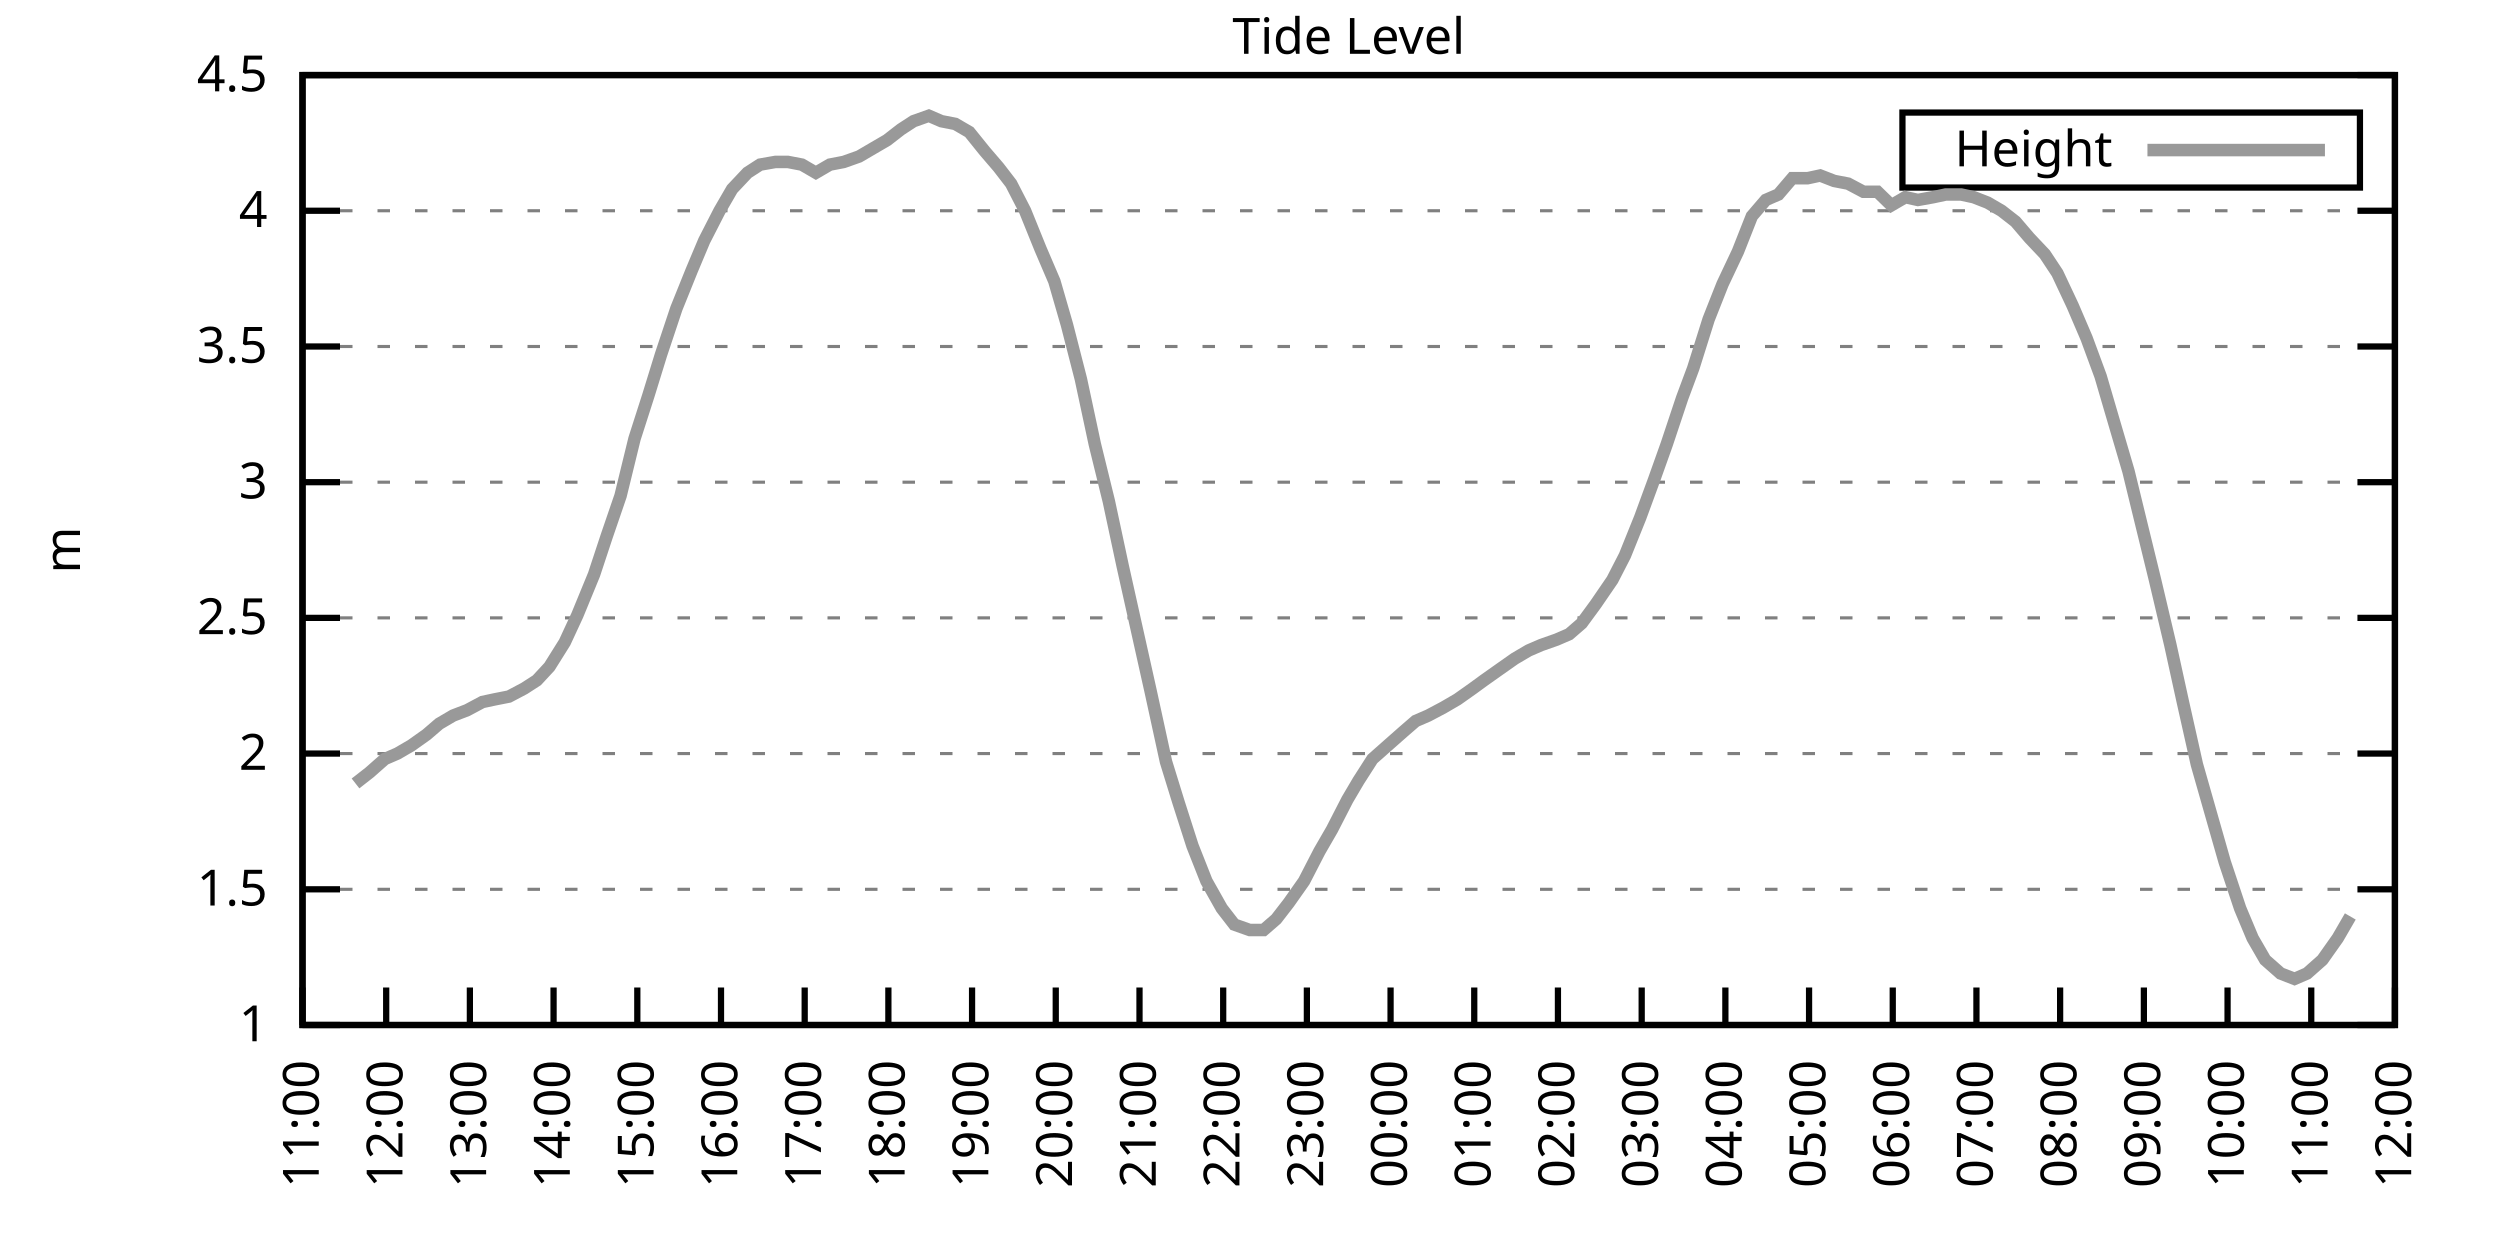
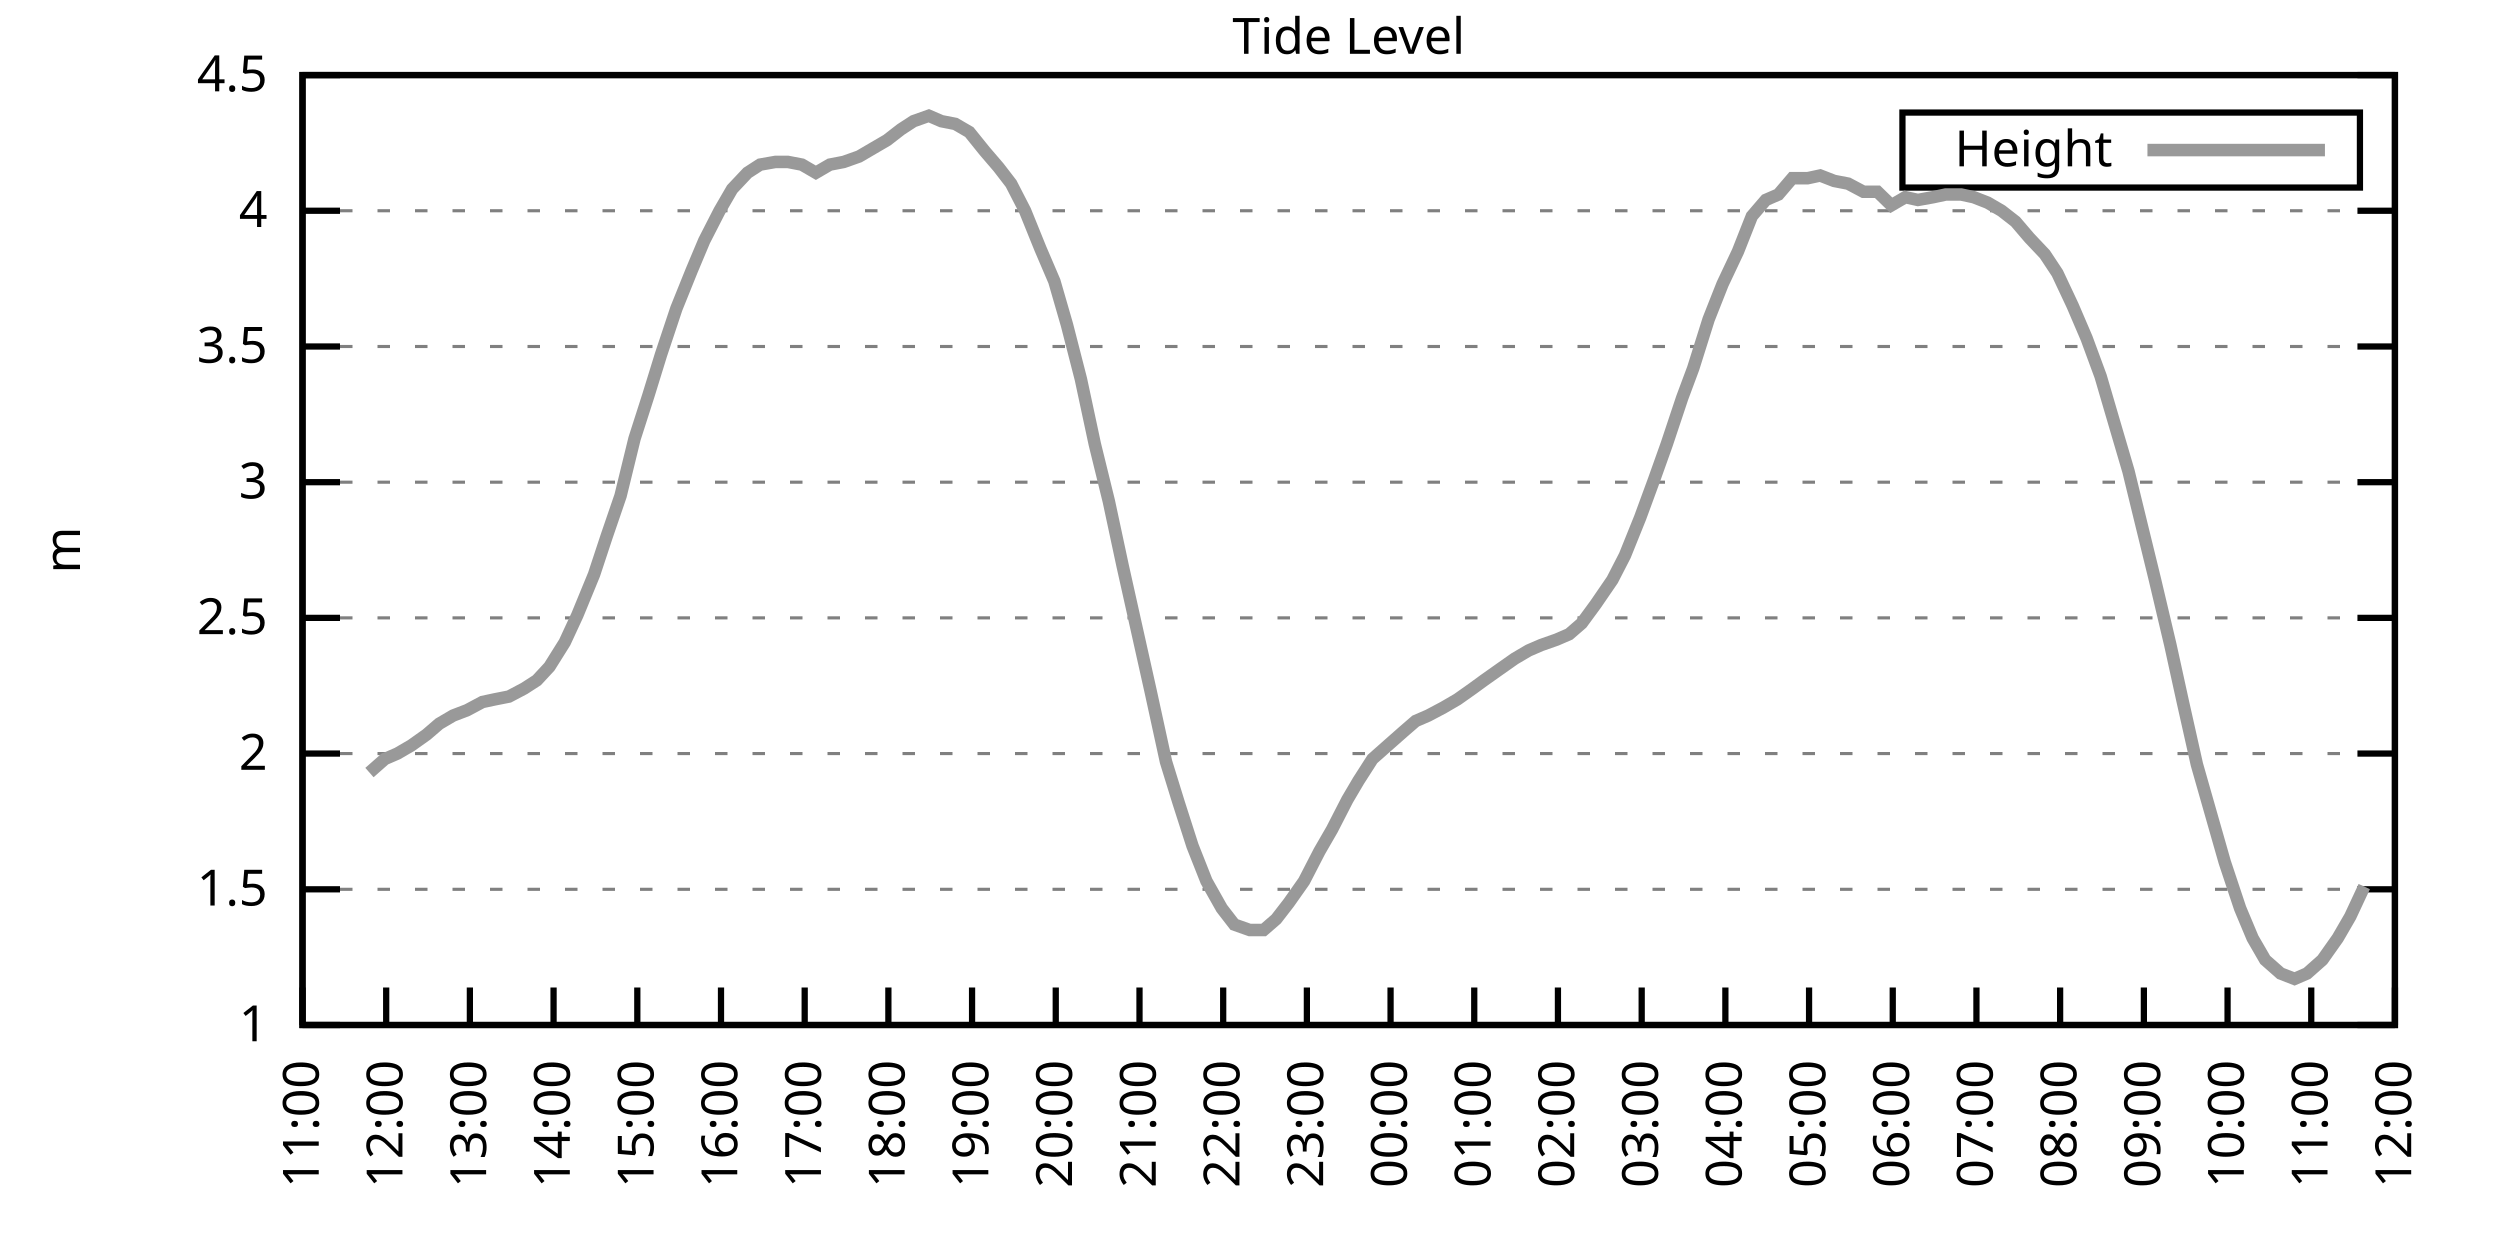
<svg xmlns="http://www.w3.org/2000/svg" xmlns:xlink="http://www.w3.org/1999/xlink" width="400" height="200" viewBox="0 0 400 200">
  <g id="gnuplot_canvas">
    <rect x="0" y="0" width="400" height="200" fill="none" />
    <defs>
      <circle id="gpDot" r="0.5" stroke-width="0.5" stroke="currentColor" />
      <path id="gpPt0" stroke-width="0.333" stroke="currentColor" d="M-1,0 h2 M0,-1 v2" />
      <path id="gpPt1" stroke-width="0.333" stroke="currentColor" d="M-1,-1 L1,1 M1,-1 L-1,1" />
      <path id="gpPt2" stroke-width="0.333" stroke="currentColor" d="M-1,0 L1,0 M0,-1 L0,1 M-1,-1 L1,1 M-1,1 L1,-1" />
      <rect id="gpPt3" stroke-width="0.333" stroke="currentColor" x="-1" y="-1" width="2" height="2" />
      <rect id="gpPt4" stroke-width="0.333" stroke="currentColor" fill="currentColor" x="-1" y="-1" width="2" height="2" />
      <circle id="gpPt5" stroke-width="0.333" stroke="currentColor" cx="0" cy="0" r="1" />
      <use xlink:href="#gpPt5" id="gpPt6" fill="currentColor" stroke="none" />
      <path id="gpPt7" stroke-width="0.333" stroke="currentColor" d="M0,-1.33 L-1.33,0.67 L1.33,0.67 z" />
      <use xlink:href="#gpPt7" id="gpPt8" fill="currentColor" stroke="none" />
      <use xlink:href="#gpPt7" id="gpPt9" stroke="currentColor" transform="rotate(180)" />
      <use xlink:href="#gpPt9" id="gpPt10" fill="currentColor" stroke="none" />
      <use xlink:href="#gpPt3" id="gpPt11" stroke="currentColor" transform="rotate(45)" />
      <use xlink:href="#gpPt11" id="gpPt12" fill="currentColor" stroke="none" />
      <path id="gpPt13" stroke-width="0.333" stroke="currentColor" d="M0,1.330 L1.265,0.411 L0.782,-1.067 L-0.782,-1.076 L-1.265,0.411 z" />
      <use xlink:href="#gpPt13" id="gpPt14" fill="currentColor" stroke="none" />
      <filter id="textbox" filterUnits="objectBoundingBox" x="0" y="0" height="1" width="1">
        <feFlood flood-color="white" flood-opacity="1" result="bgnd" />
        <feComposite in="SourceGraphic" in2="bgnd" operator="atop" />
      </filter>
      <filter id="greybox" filterUnits="objectBoundingBox" x="0" y="0" height="1" width="1">
        <feFlood flood-color="lightgrey" flood-opacity="1" result="grey" />
        <feComposite in="SourceGraphic" in2="grey" operator="atop" />
      </filter>
    </defs>
    <g fill="none" color="white" stroke="currentColor" stroke-width="1.00" stroke-linecap="butt" stroke-linejoin="miter">
</g>
    <g fill="none" color="black" stroke="currentColor" stroke-width="1.00" stroke-linecap="butt" stroke-linejoin="miter">
      <g stroke="none" shape-rendering="crispEdges">
        <polygon fill="rgb(255, 255, 255)" points="48.40,164.00 383.18,164.00 383.18,12.02 48.40,12.02 " />
      </g>
    </g>
    <g fill="none" color="black" stroke="currentColor" stroke-width="1.00" stroke-linecap="butt" stroke-linejoin="miter">
</g>
    <g fill="none" color="black" stroke="black" stroke-width="0.50" stroke-linecap="butt" stroke-linejoin="miter">
</g>
    <g fill="none" color="gray" stroke="currentColor" stroke-width="0.50" stroke-linecap="butt" stroke-linejoin="miter">
      <path stroke="gray" stroke-dasharray="2,4" class="gridline" d="M48.40,164.00 L383.19,164.00  " />
    </g>
    <g fill="none" color="gray" stroke="gray" stroke-width="1.00" stroke-linecap="butt" stroke-linejoin="miter">
</g>
    <g fill="none" color="black" stroke="currentColor" stroke-width="1.00" stroke-linecap="butt" stroke-linejoin="miter">
      <path stroke="black" d="M48.40,164.00 L54.40,164.00 M383.19,164.00 L377.19,164.00  " />
      <g transform="translate(42.80,166.60)" stroke="none" fill="black" font-family="Sans" font-size="8.00" text-anchor="end">
        <text>
          <tspan font-family="Sans"> 1</tspan>
        </text>
      </g>
    </g>
    <g fill="none" color="black" stroke="currentColor" stroke-width="1.00" stroke-linecap="butt" stroke-linejoin="miter">
</g>
    <g fill="none" color="black" stroke="black" stroke-width="0.50" stroke-linecap="butt" stroke-linejoin="miter">
</g>
    <g fill="none" color="gray" stroke="currentColor" stroke-width="0.50" stroke-linecap="butt" stroke-linejoin="miter">
      <path stroke="gray" stroke-dasharray="2,4" class="gridline" d="M48.40,142.29 L383.19,142.29  " />
    </g>
    <g fill="none" color="gray" stroke="gray" stroke-width="1.00" stroke-linecap="butt" stroke-linejoin="miter">
</g>
    <g fill="none" color="black" stroke="currentColor" stroke-width="1.00" stroke-linecap="butt" stroke-linejoin="miter">
      <path stroke="black" d="M48.40,142.29 L54.40,142.29 M383.19,142.29 L377.19,142.29  " />
      <g transform="translate(42.80,144.89)" stroke="none" fill="black" font-family="Sans" font-size="8.00" text-anchor="end">
        <text>
          <tspan font-family="Sans"> 1.5</tspan>
        </text>
      </g>
    </g>
    <g fill="none" color="black" stroke="currentColor" stroke-width="1.00" stroke-linecap="butt" stroke-linejoin="miter">
</g>
    <g fill="none" color="black" stroke="black" stroke-width="0.50" stroke-linecap="butt" stroke-linejoin="miter">
</g>
    <g fill="none" color="gray" stroke="currentColor" stroke-width="0.50" stroke-linecap="butt" stroke-linejoin="miter">
      <path stroke="gray" stroke-dasharray="2,4" class="gridline" d="M48.40,120.57 L383.19,120.57  " />
    </g>
    <g fill="none" color="gray" stroke="gray" stroke-width="1.00" stroke-linecap="butt" stroke-linejoin="miter">
</g>
    <g fill="none" color="black" stroke="currentColor" stroke-width="1.00" stroke-linecap="butt" stroke-linejoin="miter">
      <path stroke="black" d="M48.40,120.57 L54.40,120.57 M383.19,120.57 L377.19,120.57  " />
      <g transform="translate(42.80,123.17)" stroke="none" fill="black" font-family="Sans" font-size="8.00" text-anchor="end">
        <text>
          <tspan font-family="Sans"> 2</tspan>
        </text>
      </g>
    </g>
    <g fill="none" color="black" stroke="currentColor" stroke-width="1.00" stroke-linecap="butt" stroke-linejoin="miter">
</g>
    <g fill="none" color="black" stroke="black" stroke-width="0.50" stroke-linecap="butt" stroke-linejoin="miter">
</g>
    <g fill="none" color="gray" stroke="currentColor" stroke-width="0.50" stroke-linecap="butt" stroke-linejoin="miter">
      <path stroke="gray" stroke-dasharray="2,4" class="gridline" d="M48.40,98.86 L383.19,98.86  " />
    </g>
    <g fill="none" color="gray" stroke="gray" stroke-width="1.00" stroke-linecap="butt" stroke-linejoin="miter">
</g>
    <g fill="none" color="black" stroke="currentColor" stroke-width="1.00" stroke-linecap="butt" stroke-linejoin="miter">
      <path stroke="black" d="M48.40,98.86 L54.40,98.86 M383.19,98.86 L377.19,98.86  " />
      <g transform="translate(42.80,101.46)" stroke="none" fill="black" font-family="Sans" font-size="8.00" text-anchor="end">
        <text>
          <tspan font-family="Sans"> 2.5</tspan>
        </text>
      </g>
    </g>
    <g fill="none" color="black" stroke="currentColor" stroke-width="1.00" stroke-linecap="butt" stroke-linejoin="miter">
</g>
    <g fill="none" color="black" stroke="black" stroke-width="0.50" stroke-linecap="butt" stroke-linejoin="miter">
</g>
    <g fill="none" color="gray" stroke="currentColor" stroke-width="0.50" stroke-linecap="butt" stroke-linejoin="miter">
      <path stroke="gray" stroke-dasharray="2,4" class="gridline" d="M48.40,77.15 L383.19,77.15  " />
    </g>
    <g fill="none" color="gray" stroke="gray" stroke-width="1.00" stroke-linecap="butt" stroke-linejoin="miter">
</g>
    <g fill="none" color="black" stroke="currentColor" stroke-width="1.00" stroke-linecap="butt" stroke-linejoin="miter">
      <path stroke="black" d="M48.40,77.15 L54.40,77.15 M383.19,77.15 L377.19,77.15  " />
      <g transform="translate(42.80,79.75)" stroke="none" fill="black" font-family="Sans" font-size="8.00" text-anchor="end">
        <text>
          <tspan font-family="Sans"> 3</tspan>
        </text>
      </g>
    </g>
    <g fill="none" color="black" stroke="currentColor" stroke-width="1.00" stroke-linecap="butt" stroke-linejoin="miter">
</g>
    <g fill="none" color="black" stroke="black" stroke-width="0.50" stroke-linecap="butt" stroke-linejoin="miter">
</g>
    <g fill="none" color="gray" stroke="currentColor" stroke-width="0.50" stroke-linecap="butt" stroke-linejoin="miter">
      <path stroke="gray" stroke-dasharray="2,4" class="gridline" d="M48.40,55.44 L383.19,55.44  " />
    </g>
    <g fill="none" color="gray" stroke="gray" stroke-width="1.00" stroke-linecap="butt" stroke-linejoin="miter">
</g>
    <g fill="none" color="black" stroke="currentColor" stroke-width="1.00" stroke-linecap="butt" stroke-linejoin="miter">
      <path stroke="black" d="M48.40,55.44 L54.40,55.44 M383.19,55.44 L377.19,55.44  " />
      <g transform="translate(42.80,58.04)" stroke="none" fill="black" font-family="Sans" font-size="8.00" text-anchor="end">
        <text>
          <tspan font-family="Sans"> 3.5</tspan>
        </text>
      </g>
    </g>
    <g fill="none" color="black" stroke="currentColor" stroke-width="1.00" stroke-linecap="butt" stroke-linejoin="miter">
</g>
    <g fill="none" color="black" stroke="black" stroke-width="0.50" stroke-linecap="butt" stroke-linejoin="miter">
</g>
    <g fill="none" color="gray" stroke="currentColor" stroke-width="0.50" stroke-linecap="butt" stroke-linejoin="miter">
      <path stroke="gray" stroke-dasharray="2,4" class="gridline" d="M48.40,33.72 L383.19,33.72  " />
    </g>
    <g fill="none" color="gray" stroke="gray" stroke-width="1.00" stroke-linecap="butt" stroke-linejoin="miter">
</g>
    <g fill="none" color="black" stroke="currentColor" stroke-width="1.00" stroke-linecap="butt" stroke-linejoin="miter">
      <path stroke="black" d="M48.40,33.72 L54.40,33.72 M383.19,33.72 L377.19,33.72  " />
      <g transform="translate(42.80,36.32)" stroke="none" fill="black" font-family="Sans" font-size="8.00" text-anchor="end">
        <text>
          <tspan font-family="Sans"> 4</tspan>
        </text>
      </g>
    </g>
    <g fill="none" color="black" stroke="currentColor" stroke-width="1.00" stroke-linecap="butt" stroke-linejoin="miter">
</g>
    <g fill="none" color="black" stroke="black" stroke-width="0.50" stroke-linecap="butt" stroke-linejoin="miter">
</g>
    <g fill="none" color="gray" stroke="currentColor" stroke-width="0.50" stroke-linecap="butt" stroke-linejoin="miter">
      <path stroke="gray" stroke-dasharray="2,4" class="gridline" d="M48.40,12.01 L383.19,12.01  " />
    </g>
    <g fill="none" color="gray" stroke="gray" stroke-width="1.00" stroke-linecap="butt" stroke-linejoin="miter">
</g>
    <g fill="none" color="black" stroke="currentColor" stroke-width="1.00" stroke-linecap="butt" stroke-linejoin="miter">
      <path stroke="black" d="M48.40,12.01 L54.40,12.01 M383.19,12.01 L377.19,12.01  " />
      <g transform="translate(42.80,14.61)" stroke="none" fill="black" font-family="Sans" font-size="8.00" text-anchor="end">
        <text>
          <tspan font-family="Sans"> 4.5</tspan>
        </text>
      </g>
    </g>
    <g fill="none" color="black" stroke="currentColor" stroke-width="1.00" stroke-linecap="butt" stroke-linejoin="miter">
      <path stroke="black" d="M48.40,164.00 L48.40,158.00  " />
      <g transform="translate(51.00,169.60) rotate(270.00)" stroke="none" fill="black" font-family="Sans" font-size="8.00" text-anchor="end">
        <text>
          <tspan font-family="Sans">11:00</tspan>
        </text>
      </g>
    </g>
    <g fill="none" color="black" stroke="currentColor" stroke-width="1.00" stroke-linecap="butt" stroke-linejoin="miter">
      <path stroke="black" d="M61.79,164.00 L61.79,158.00  " />
      <g transform="translate(64.39,169.60) rotate(270.00)" stroke="none" fill="black" font-family="Sans" font-size="8.00" text-anchor="end">
        <text>
          <tspan font-family="Sans">12:00</tspan>
        </text>
      </g>
    </g>
    <g fill="none" color="black" stroke="currentColor" stroke-width="1.00" stroke-linecap="butt" stroke-linejoin="miter">
      <path stroke="black" d="M75.18,164.00 L75.18,158.00  " />
      <g transform="translate(77.78,169.60) rotate(270.00)" stroke="none" fill="black" font-family="Sans" font-size="8.00" text-anchor="end">
        <text>
          <tspan font-family="Sans">13:00</tspan>
        </text>
      </g>
    </g>
    <g fill="none" color="black" stroke="currentColor" stroke-width="1.00" stroke-linecap="butt" stroke-linejoin="miter">
      <path stroke="black" d="M88.57,164.00 L88.57,158.00  " />
      <g transform="translate(91.17,169.60) rotate(270.00)" stroke="none" fill="black" font-family="Sans" font-size="8.00" text-anchor="end">
        <text>
          <tspan font-family="Sans">14:00</tspan>
        </text>
      </g>
    </g>
    <g fill="none" color="black" stroke="currentColor" stroke-width="1.00" stroke-linecap="butt" stroke-linejoin="miter">
      <path stroke="black" d="M101.97,164.00 L101.97,158.00  " />
      <g transform="translate(104.57,169.60) rotate(270.00)" stroke="none" fill="black" font-family="Sans" font-size="8.00" text-anchor="end">
        <text>
          <tspan font-family="Sans">15:00</tspan>
        </text>
      </g>
    </g>
    <g fill="none" color="black" stroke="currentColor" stroke-width="1.00" stroke-linecap="butt" stroke-linejoin="miter">
      <path stroke="black" d="M115.36,164.00 L115.36,158.00  " />
      <g transform="translate(117.96,169.60) rotate(270.00)" stroke="none" fill="black" font-family="Sans" font-size="8.00" text-anchor="end">
        <text>
          <tspan font-family="Sans">16:00</tspan>
        </text>
      </g>
    </g>
    <g fill="none" color="black" stroke="currentColor" stroke-width="1.00" stroke-linecap="butt" stroke-linejoin="miter">
      <path stroke="black" d="M128.75,164.00 L128.75,158.00  " />
      <g transform="translate(131.35,169.60) rotate(270.00)" stroke="none" fill="black" font-family="Sans" font-size="8.00" text-anchor="end">
        <text>
          <tspan font-family="Sans">17:00</tspan>
        </text>
      </g>
    </g>
    <g fill="none" color="black" stroke="currentColor" stroke-width="1.00" stroke-linecap="butt" stroke-linejoin="miter">
      <path stroke="black" d="M142.14,164.00 L142.14,158.00  " />
      <g transform="translate(144.74,169.60) rotate(270.00)" stroke="none" fill="black" font-family="Sans" font-size="8.00" text-anchor="end">
        <text>
          <tspan font-family="Sans">18:00</tspan>
        </text>
      </g>
    </g>
    <g fill="none" color="black" stroke="currentColor" stroke-width="1.00" stroke-linecap="butt" stroke-linejoin="miter">
      <path stroke="black" d="M155.53,164.00 L155.53,158.00  " />
      <g transform="translate(158.13,169.60) rotate(270.00)" stroke="none" fill="black" font-family="Sans" font-size="8.00" text-anchor="end">
        <text>
          <tspan font-family="Sans">19:00</tspan>
        </text>
      </g>
    </g>
    <g fill="none" color="black" stroke="currentColor" stroke-width="1.00" stroke-linecap="butt" stroke-linejoin="miter">
      <path stroke="black" d="M168.92,164.00 L168.92,158.00  " />
      <g transform="translate(171.52,169.60) rotate(270.00)" stroke="none" fill="black" font-family="Sans" font-size="8.00" text-anchor="end">
        <text>
          <tspan font-family="Sans">20:00</tspan>
        </text>
      </g>
    </g>
    <g fill="none" color="black" stroke="currentColor" stroke-width="1.00" stroke-linecap="butt" stroke-linejoin="miter">
      <path stroke="black" d="M182.32,164.00 L182.32,158.00  " />
      <g transform="translate(184.92,169.60) rotate(270.00)" stroke="none" fill="black" font-family="Sans" font-size="8.00" text-anchor="end">
        <text>
          <tspan font-family="Sans">21:00</tspan>
        </text>
      </g>
    </g>
    <g fill="none" color="black" stroke="currentColor" stroke-width="1.00" stroke-linecap="butt" stroke-linejoin="miter">
      <path stroke="black" d="M195.71,164.00 L195.71,158.00  " />
      <g transform="translate(198.31,169.60) rotate(270.00)" stroke="none" fill="black" font-family="Sans" font-size="8.00" text-anchor="end">
        <text>
          <tspan font-family="Sans">22:00</tspan>
        </text>
      </g>
    </g>
    <g fill="none" color="black" stroke="currentColor" stroke-width="1.00" stroke-linecap="butt" stroke-linejoin="miter">
      <path stroke="black" d="M209.10,164.00 L209.10,158.00  " />
      <g transform="translate(211.70,169.60) rotate(270.00)" stroke="none" fill="black" font-family="Sans" font-size="8.00" text-anchor="end">
        <text>
          <tspan font-family="Sans">23:00</tspan>
        </text>
      </g>
    </g>
    <g fill="none" color="black" stroke="currentColor" stroke-width="1.00" stroke-linecap="butt" stroke-linejoin="miter">
      <path stroke="black" d="M222.49,164.00 L222.49,158.00  " />
      <g transform="translate(225.09,169.60) rotate(270.00)" stroke="none" fill="black" font-family="Sans" font-size="8.00" text-anchor="end">
        <text>
          <tspan font-family="Sans">00:00</tspan>
        </text>
      </g>
    </g>
    <g fill="none" color="black" stroke="currentColor" stroke-width="1.00" stroke-linecap="butt" stroke-linejoin="miter">
      <path stroke="black" d="M235.88,164.00 L235.88,158.00  " />
      <g transform="translate(238.48,169.60) rotate(270.00)" stroke="none" fill="black" font-family="Sans" font-size="8.00" text-anchor="end">
        <text>
          <tspan font-family="Sans">01:00</tspan>
        </text>
      </g>
    </g>
    <g fill="none" color="black" stroke="currentColor" stroke-width="1.00" stroke-linecap="butt" stroke-linejoin="miter">
      <path stroke="black" d="M249.27,164.00 L249.27,158.00  " />
      <g transform="translate(251.87,169.60) rotate(270.00)" stroke="none" fill="black" font-family="Sans" font-size="8.00" text-anchor="end">
        <text>
          <tspan font-family="Sans">02:00</tspan>
        </text>
      </g>
    </g>
    <g fill="none" color="black" stroke="currentColor" stroke-width="1.00" stroke-linecap="butt" stroke-linejoin="miter">
      <path stroke="black" d="M262.67,164.00 L262.67,158.00  " />
      <g transform="translate(265.27,169.60) rotate(270.00)" stroke="none" fill="black" font-family="Sans" font-size="8.00" text-anchor="end">
        <text>
          <tspan font-family="Sans">03:00</tspan>
        </text>
      </g>
    </g>
    <g fill="none" color="black" stroke="currentColor" stroke-width="1.00" stroke-linecap="butt" stroke-linejoin="miter">
      <path stroke="black" d="M276.06,164.00 L276.06,158.00  " />
      <g transform="translate(278.66,169.60) rotate(270.00)" stroke="none" fill="black" font-family="Sans" font-size="8.00" text-anchor="end">
        <text>
          <tspan font-family="Sans">04:00</tspan>
        </text>
      </g>
    </g>
    <g fill="none" color="black" stroke="currentColor" stroke-width="1.00" stroke-linecap="butt" stroke-linejoin="miter">
      <path stroke="black" d="M289.45,164.00 L289.45,158.00  " />
      <g transform="translate(292.05,169.60) rotate(270.00)" stroke="none" fill="black" font-family="Sans" font-size="8.00" text-anchor="end">
        <text>
          <tspan font-family="Sans">05:00</tspan>
        </text>
      </g>
    </g>
    <g fill="none" color="black" stroke="currentColor" stroke-width="1.00" stroke-linecap="butt" stroke-linejoin="miter">
      <path stroke="black" d="M302.84,164.00 L302.84,158.00  " />
      <g transform="translate(305.44,169.60) rotate(270.00)" stroke="none" fill="black" font-family="Sans" font-size="8.00" text-anchor="end">
        <text>
          <tspan font-family="Sans">06:00</tspan>
        </text>
      </g>
    </g>
    <g fill="none" color="black" stroke="currentColor" stroke-width="1.00" stroke-linecap="butt" stroke-linejoin="miter">
      <path stroke="black" d="M316.23,164.00 L316.23,158.00  " />
      <g transform="translate(318.83,169.60) rotate(270.00)" stroke="none" fill="black" font-family="Sans" font-size="8.00" text-anchor="end">
        <text>
          <tspan font-family="Sans">07:00</tspan>
        </text>
      </g>
    </g>
    <g fill="none" color="black" stroke="currentColor" stroke-width="1.00" stroke-linecap="butt" stroke-linejoin="miter">
      <path stroke="black" d="M329.62,164.00 L329.62,158.00  " />
      <g transform="translate(332.22,169.60) rotate(270.00)" stroke="none" fill="black" font-family="Sans" font-size="8.00" text-anchor="end">
        <text>
          <tspan font-family="Sans">08:00</tspan>
        </text>
      </g>
    </g>
    <g fill="none" color="black" stroke="currentColor" stroke-width="1.00" stroke-linecap="butt" stroke-linejoin="miter">
      <path stroke="black" d="M343.02,164.00 L343.02,158.00  " />
      <g transform="translate(345.62,169.60) rotate(270.00)" stroke="none" fill="black" font-family="Sans" font-size="8.00" text-anchor="end">
        <text>
          <tspan font-family="Sans">09:00</tspan>
        </text>
      </g>
    </g>
    <g fill="none" color="black" stroke="currentColor" stroke-width="1.00" stroke-linecap="butt" stroke-linejoin="miter">
      <path stroke="black" d="M356.41,164.00 L356.41,158.00  " />
      <g transform="translate(359.01,169.60) rotate(270.00)" stroke="none" fill="black" font-family="Sans" font-size="8.00" text-anchor="end">
        <text>
          <tspan font-family="Sans">10:00</tspan>
        </text>
      </g>
    </g>
    <g fill="none" color="black" stroke="currentColor" stroke-width="1.00" stroke-linecap="butt" stroke-linejoin="miter">
      <path stroke="black" d="M369.80,164.00 L369.80,158.00  " />
      <g transform="translate(372.40,169.60) rotate(270.00)" stroke="none" fill="black" font-family="Sans" font-size="8.00" text-anchor="end">
        <text>
          <tspan font-family="Sans">11:00</tspan>
        </text>
      </g>
    </g>
    <g fill="none" color="black" stroke="currentColor" stroke-width="1.00" stroke-linecap="butt" stroke-linejoin="miter">
      <path stroke="black" d="M383.19,164.00 L383.19,158.00  " />
      <g transform="translate(385.79,169.60) rotate(270.00)" stroke="none" fill="black" font-family="Sans" font-size="8.00" text-anchor="end">
        <text>
          <tspan font-family="Sans">12:00</tspan>
        </text>
      </g>
    </g>
    <g fill="none" color="black" stroke="currentColor" stroke-width="1.00" stroke-linecap="butt" stroke-linejoin="miter">
</g>
    <g fill="none" color="black" stroke="currentColor" stroke-width="1.00" stroke-linecap="butt" stroke-linejoin="miter">
      <path stroke="black" d="M48.40,12.01 L48.40,164.00 L383.19,164.00 L383.19,12.01 L48.40,12.01 Z  " />
    </g>
    <g fill="none" color="black" stroke="currentColor" stroke-width="1.00" stroke-linecap="butt" stroke-linejoin="miter">
</g>
    <g fill="none" color="black" stroke="currentColor" stroke-width="1.00" stroke-linecap="butt" stroke-linejoin="miter">
      <path stroke="black" d="M304.39,30.01 L304.39,18.01 L377.59,18.01 L377.59,30.01 L304.39,30.01 Z  " />
    </g>
    <g id="Tide_level_plot_1">
      <g fill="none" color="white" stroke="black" stroke-width="2.00" stroke-linecap="butt" stroke-linejoin="miter">
</g>
      <g fill="none" color="black" stroke="currentColor" stroke-width="2.00" stroke-linecap="butt" stroke-linejoin="miter">
        <g transform="translate(337.99,26.61)" stroke="none" fill="black" font-family="Sans" font-size="8.00" text-anchor="end">
          <text>
            <tspan font-family="Sans">Height</tspan>
          </text>
        </g>
      </g>
      <g fill="none" color="black" stroke="currentColor" stroke-width="2.00" stroke-linecap="butt" stroke-linejoin="miter">
-         <path stroke="rgb(153, 153, 153)" d="M343.59,24.01 L371.99,24.01 M56.88,125.35 L59.11,123.61 L61.57,121.44 L63.58,120.57 L65.81,119.27 L68.26,117.53   L70.27,115.80 L72.50,114.49 L74.74,113.63 L77.19,112.32 L79.20,111.89 L81.43,111.45 L83.89,110.15 L85.90,108.85   L87.91,106.68 L90.36,102.77 L92.37,98.43 L95.05,91.91 L97.06,85.83 L99.29,79.32 L101.52,70.20 L103.75,63.25   L105.76,56.74 L108.22,49.36 L110.67,43.28 L112.68,38.50 L115.13,33.72 L117.14,30.25 L119.60,27.64 L121.61,26.34   L124.06,25.91 L126.07,25.91 L128.30,26.34 L130.54,27.64 L132.77,26.34 L135.00,25.91 L137.45,25.04 L139.69,23.73   L141.92,22.43 L144.15,20.70 L146.16,19.39 L148.61,18.52 L150.62,19.39 L152.85,19.83 L155.09,21.13 L157.54,24.17   L159.77,26.77 L161.78,29.38 L164.01,33.72 L166.47,39.80 L168.70,45.01 L170.71,51.96 L172.94,60.65 L175.17,71.07   L177.41,80.19 L179.64,90.61 L181.87,100.60 L184.10,110.59 L186.56,121.88 L188.57,128.39 L190.80,135.34 L193.03,140.98   L195.48,145.33 L197.49,147.93 L199.95,148.80 L202.18,148.80 L204.19,147.06 L206.20,144.46 L208.65,140.98 L211.11,136.21   L213.12,132.73 L215.57,127.96 L217.36,124.92 L219.59,121.44 L222.04,119.27 L224.50,117.10 L226.51,115.36 L228.52,114.49   L230.97,113.19 L233.20,111.89 L235.66,110.15 L237.44,108.85 L239.90,107.11 L242.36,105.38 L244.59,104.07 L246.60,103.20   L249.05,102.34 L251.06,101.47 L253.07,99.73 L255.30,96.69 L257.98,92.78 L259.99,88.87 L262.44,82.79 L264.67,76.71   L266.68,71.07 L269.14,63.69 L270.92,58.91 L273.38,51.09 L275.61,45.45 L278.07,40.24 L280.30,34.59 L282.53,31.99   L284.54,31.12 L286.77,28.51 L289.23,28.51 L291.23,28.08 L293.47,28.95 L295.70,29.38 L298.15,30.68 L300.39,30.68   L302.62,32.85 L304.85,31.55 L306.86,31.99 L309.31,31.55 L311.32,31.12 L313.78,31.12 L315.79,31.55 L318.02,32.42   L320.25,33.72 L322.48,35.46 L324.71,38.07 L327.17,40.67 L329.18,43.71 L331.63,48.92 L333.86,54.13 L336.10,60.21   L337.88,66.29 L340.56,75.41 L342.57,83.66 L344.80,92.78 L347.26,103.20 L349.26,112.32 L351.50,122.31 L353.73,130.13   L355.96,137.94 L358.42,145.33 L360.42,150.10 L362.43,153.58 L364.89,155.75 L367.12,156.62 L369.13,155.75 L371.58,153.58   L374.04,150.10 L376.05,146.63  " />
+         <path stroke="rgb(153, 153, 153)" d="M343.59,24.01 L371.99,24.01 M59.11,123.61 L61.57,121.44 L63.58,120.57 L65.81,119.27 L68.26,117.53 L70.27,115.80   L72.50,114.49 L74.74,113.63 L77.19,112.32 L79.20,111.89 L81.43,111.45 L83.89,110.15 L85.90,108.85 L87.91,106.68   L90.36,102.77 L92.37,98.43 L95.05,91.91 L97.06,85.83 L99.29,79.32 L101.52,70.20 L103.75,63.25 L105.76,56.74   L108.22,49.36 L110.67,43.28 L112.68,38.50 L115.13,33.72 L117.14,30.25 L119.60,27.64 L121.61,26.34 L124.06,25.91   L126.07,25.91 L128.30,26.34 L130.54,27.64 L132.77,26.34 L135.00,25.91 L137.45,25.04 L139.69,23.73 L141.92,22.43   L144.15,20.70 L146.16,19.39 L148.61,18.52 L150.62,19.39 L152.85,19.83 L155.09,21.13 L157.54,24.17 L159.77,26.77   L161.78,29.38 L164.01,33.72 L166.47,39.80 L168.70,45.01 L170.71,51.96 L172.94,60.65 L175.17,71.07 L177.41,80.19   L179.64,90.61 L181.87,100.60 L184.10,110.59 L186.56,121.88 L188.57,128.39 L190.80,135.34 L193.03,140.98 L195.48,145.33   L197.49,147.93 L199.95,148.80 L202.18,148.80 L204.19,147.06 L206.20,144.46 L208.65,140.98 L211.11,136.21 L213.12,132.73   L215.57,127.96 L217.36,124.92 L219.59,121.44 L222.04,119.27 L224.50,117.10 L226.51,115.36 L228.52,114.49 L230.97,113.19   L233.20,111.89 L235.66,110.15 L237.44,108.85 L239.90,107.11 L242.36,105.38 L244.59,104.07 L246.60,103.20 L249.05,102.34   L251.06,101.47 L253.07,99.73 L255.30,96.69 L257.98,92.78 L259.99,88.87 L262.44,82.79 L264.67,76.71 L266.68,71.07   L269.14,63.69 L270.92,58.91 L273.38,51.09 L275.61,45.45 L278.07,40.24 L280.30,34.59 L282.53,31.99 L284.54,31.12   L286.77,28.51 L289.23,28.51 L291.23,28.08 L293.47,28.95 L295.70,29.38 L298.15,30.68 L300.39,30.68 L302.62,32.85   L304.85,31.55 L306.86,31.99 L309.31,31.55 L311.32,31.12 L313.78,31.12 L315.79,31.55 L318.02,32.42 L320.25,33.72   L322.48,35.46 L324.71,38.07 L327.17,40.67 L329.18,43.71 L331.63,48.92 L333.86,54.13 L336.10,60.21 L337.88,66.29   L340.56,75.41 L342.57,83.66 L344.80,92.78 L347.26,103.20 L349.26,112.32 L351.50,122.31 L353.73,130.13 L355.96,137.94   L358.42,145.33 L360.42,150.10 L362.43,153.58 L364.89,155.75 L367.12,156.62 L369.13,155.75 L371.58,153.58 L374.04,150.10   L376.05,146.63 L378.28,141.85  " />
      </g>
    </g>
    <g fill="none" color="black" stroke="currentColor" stroke-width="2.00" stroke-linecap="butt" stroke-linejoin="miter">
</g>
    <g fill="none" color="black" stroke="black" stroke-width="1.00" stroke-linecap="butt" stroke-linejoin="miter">
</g>
    <g fill="none" color="black" stroke="currentColor" stroke-width="1.00" stroke-linecap="butt" stroke-linejoin="miter">
      <path stroke="black" d="M48.40,12.01 L48.40,164.00 L383.19,164.00 L383.19,12.01 L48.40,12.01 Z  " />
      <g transform="translate(12.80,88.01) rotate(270.00)" stroke="none" fill="black" font-family="Sans" font-size="8.00" text-anchor="middle">
        <text>
          <tspan font-family="Sans">m</tspan>
        </text>
      </g>
    </g>
    <g fill="none" color="black" stroke="currentColor" stroke-width="1.00" stroke-linecap="butt" stroke-linejoin="miter">
</g>
    <g fill="none" color="black" stroke="currentColor" stroke-width="1.00" stroke-linecap="butt" stroke-linejoin="miter">
      <g transform="translate(215.79,8.61)" stroke="none" fill="black" font-family="Sans" font-size="8.00" text-anchor="middle">
        <text>
          <tspan font-family="Sans">Tide Level</tspan>
        </text>
      </g>
    </g>
    <g fill="none" color="black" stroke="currentColor" stroke-width="1.00" stroke-linecap="butt" stroke-linejoin="miter">
</g>
  </g>
</svg>
